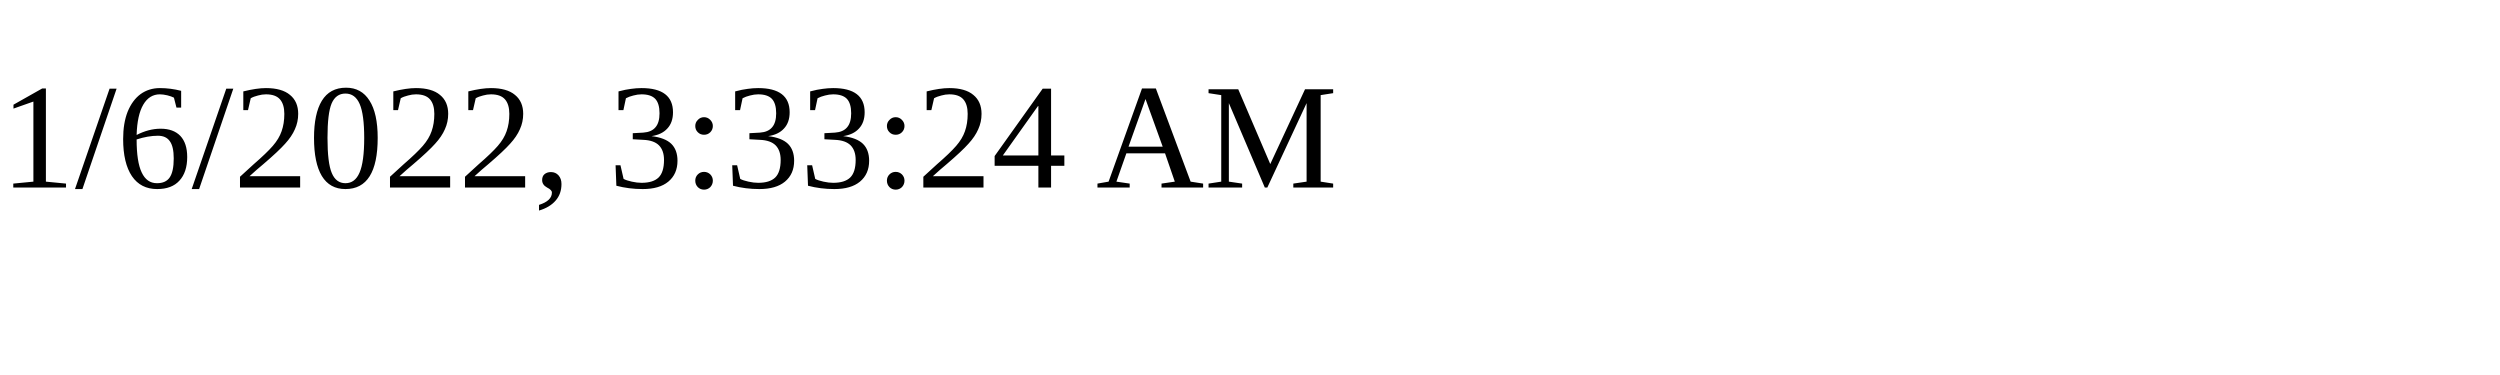
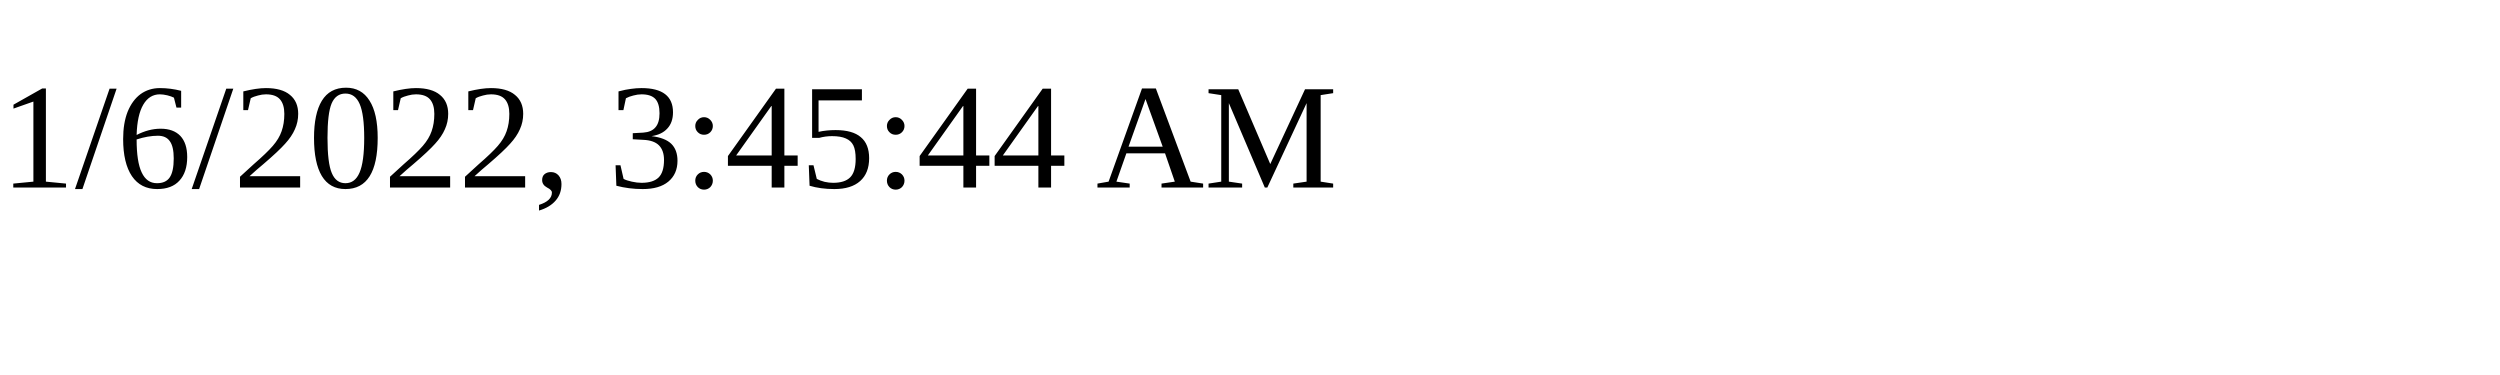
<svg xmlns="http://www.w3.org/2000/svg" height="30" width="200">
-   <text x="0" y="15">1/6/2022, 3:33:24 AM</text>
+   <text x="0" y="15">1/6/2022, 3:45:44 AM</text>
</svg>
